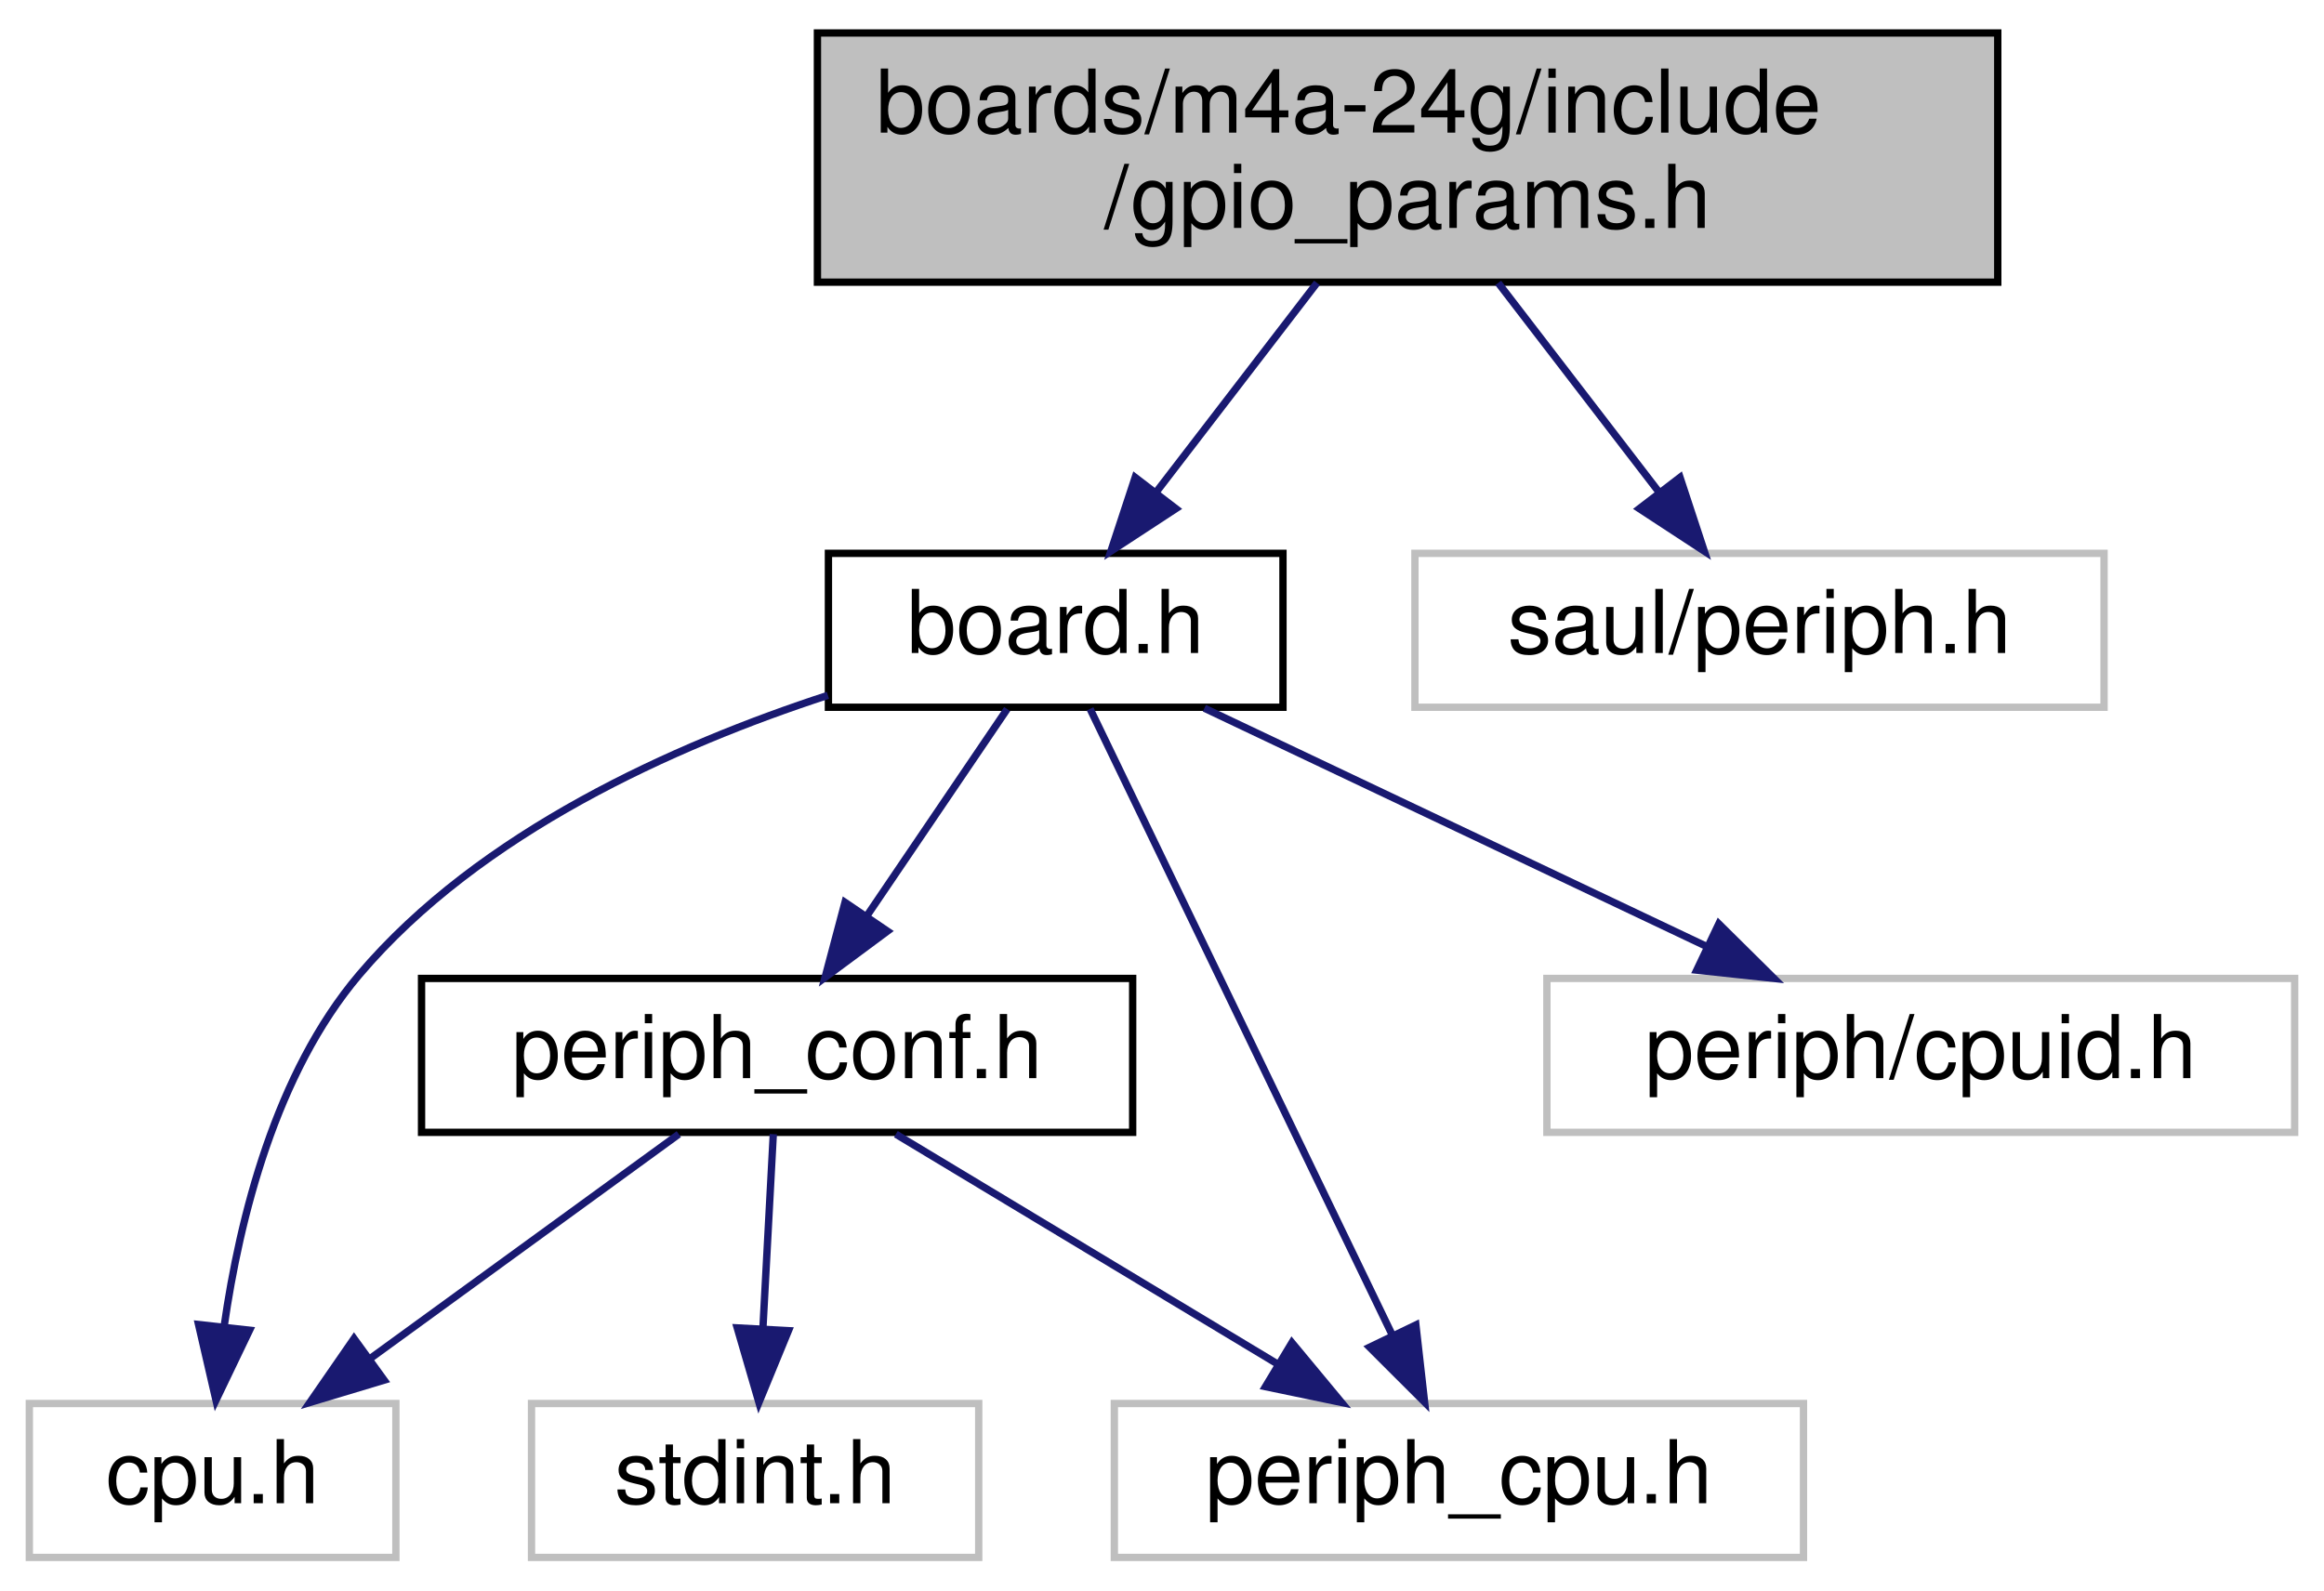
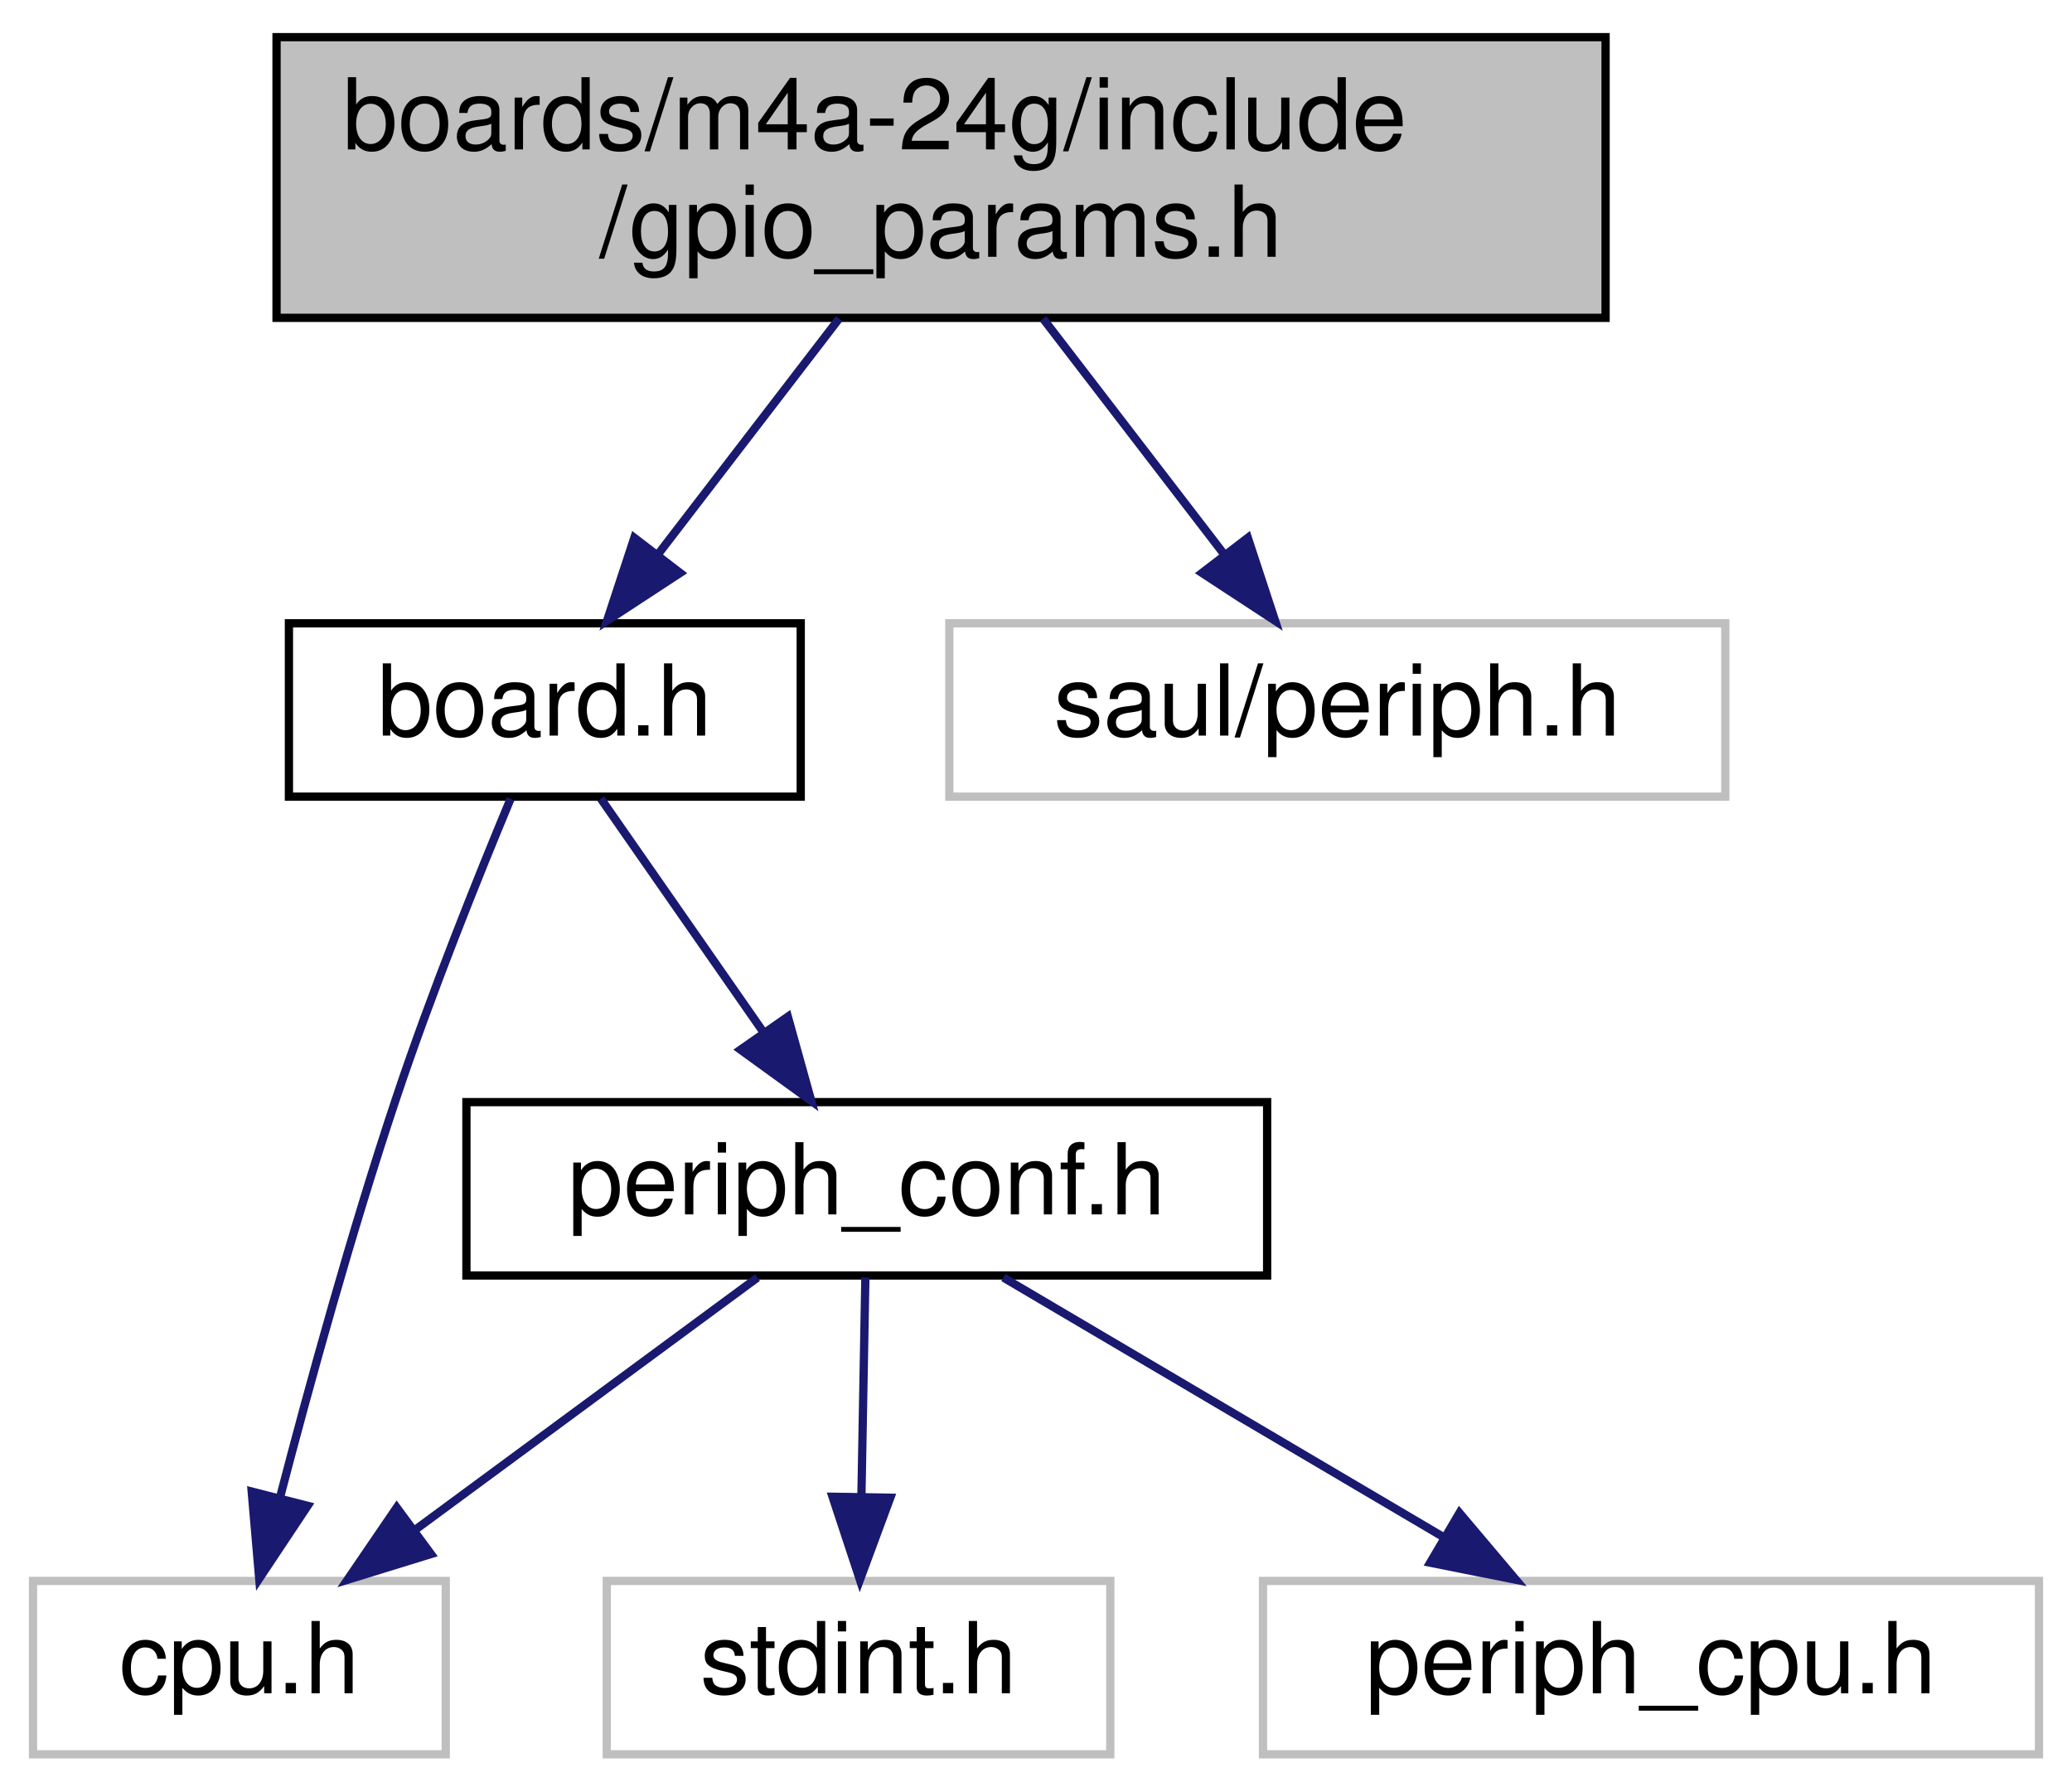
- <svg xmlns="http://www.w3.org/2000/svg" xmlns:xlink="http://www.w3.org/1999/xlink" width="317pt" height="217pt" viewBox="0.00 0.00 317.00 217.00">
+ <svg xmlns="http://www.w3.org/2000/svg" xmlns:xlink="http://www.w3.org/1999/xlink" width="251pt" height="217pt" viewBox="0.00 0.00 251.00 217.00">
  <g id="graph0" class="graph" transform="scale(1 1) rotate(0) translate(4 213)">
    <g id="node1" class="node">
      <g id="a_node1">
        <a xlink:title="Board specific configuration of direct mapped GPIOs.">
-           <polygon fill="#bfbfbf" stroke="black" points="107.5,-174.5 107.5,-208.5 268.5,-208.5 268.5,-174.5 107.5,-174.5" />
-           <text text-anchor="start" x="115.5" y="-194.9" font-family="Helvetica,sans-Serif" font-size="12.00">boards/m4a-24g/include</text>
-           <text text-anchor="middle" x="188" y="-181.9" font-family="Helvetica,sans-Serif" font-size="12.00">/gpio_params.h</text>
+           <polygon fill="#bfbfbf" stroke="black" points="29.5,-174.5 29.5,-208.5 190.5,-208.5 190.5,-174.5 29.5,-174.5" />
+           <text text-anchor="start" x="37.5" y="-194.9" font-family="Helvetica,sans-Serif" font-size="12.00">boards/m4a-24g/include</text>
+           <text text-anchor="middle" x="110" y="-181.9" font-family="Helvetica,sans-Serif" font-size="12.00">/gpio_params.h</text>
        </a>
      </g>
    </g>
    <g id="node2" class="node">
      <g id="a_node2">
        <a xlink:href="m4a-24g_2include_2board_8h.html" target="_top" xlink:title="Board specific definitions for the M4A-24G board.">
-           <polygon fill="none" stroke="black" points="109,-116.5 109,-137.5 171,-137.5 171,-116.5 109,-116.5" />
-           <text text-anchor="middle" x="140" y="-123.9" font-family="Helvetica,sans-Serif" font-size="12.00">board.h</text>
+           <polygon fill="none" stroke="black" points="31,-116.5 31,-137.5 93,-137.5 93,-116.5 31,-116.5" />
+           <text text-anchor="middle" x="62" y="-123.9" font-family="Helvetica,sans-Serif" font-size="12.00">board.h</text>
        </a>
      </g>
    </g>
    <g id="edge1" class="edge">
-       <path fill="none" stroke="midnightblue" d="M175.64,-174.4C168.9,-165.63 160.55,-154.76 153.63,-145.75" />
-       <polygon fill="midnightblue" stroke="midnightblue" points="156.39,-143.6 147.53,-137.8 150.84,-147.86 156.39,-143.6" />
+       <path fill="none" stroke="midnightblue" d="M97.64,-174.4C90.9,-165.63 82.55,-154.76 75.63,-145.75" />
+       <polygon fill="midnightblue" stroke="midnightblue" points="78.39,-143.6 69.53,-137.8 72.84,-147.86 78.39,-143.6" />
    </g>
-     <g id="node8" class="node">
-       <g id="a_node8">
+     <g id="node7" class="node">
+       <g id="a_node7">
        <a xlink:title=" ">
-           <polygon fill="none" stroke="#bfbfbf" points="189,-116.5 189,-137.5 283,-137.5 283,-116.5 189,-116.5" />
-           <text text-anchor="middle" x="236" y="-123.9" font-family="Helvetica,sans-Serif" font-size="12.00">saul/periph.h</text>
+           <polygon fill="none" stroke="#bfbfbf" points="111,-116.5 111,-137.5 205,-137.5 205,-116.5 111,-116.5" />
+           <text text-anchor="middle" x="158" y="-123.9" font-family="Helvetica,sans-Serif" font-size="12.00">saul/periph.h</text>
        </a>
      </g>
    </g>
-     <g id="edge9" class="edge">
-       <path fill="none" stroke="midnightblue" d="M200.36,-174.4C207.1,-165.63 215.45,-154.76 222.37,-145.75" />
-       <polygon fill="midnightblue" stroke="midnightblue" points="225.16,-147.86 228.47,-137.8 219.61,-143.6 225.16,-147.86" />
+     <g id="edge7" class="edge">
+       <path fill="none" stroke="midnightblue" d="M122.36,-174.4C129.1,-165.63 137.45,-154.76 144.37,-145.75" />
+       <polygon fill="midnightblue" stroke="midnightblue" points="147.16,-147.86 150.47,-137.8 141.61,-143.6 147.16,-147.86" />
    </g>
    <g id="node3" class="node">
      <g id="a_node3">
        <a xlink:title=" ">
          <polygon fill="none" stroke="#bfbfbf" points="0,-0.5 0,-21.5 50,-21.5 50,-0.5 0,-0.5" />
          <text text-anchor="middle" x="25" y="-7.9" font-family="Helvetica,sans-Serif" font-size="12.00">cpu.h</text>
        </a>
      </g>
    </g>
    <g id="edge2" class="edge">
-       <path fill="none" stroke="midnightblue" d="M108.93,-118.13C88.06,-111.32 61.47,-99.43 45,-80 33.59,-66.53 28.69,-46.81 26.58,-32.07" />
-       <polygon fill="midnightblue" stroke="midnightblue" points="30.04,-31.5 25.46,-21.95 23.08,-32.28 30.04,-31.5" />
+       <path fill="none" stroke="midnightblue" d="M57.85,-116.23C54,-106.99 48.24,-92.69 44,-80 38.6,-63.86 33.47,-45.22 29.9,-31.54" />
+       <polygon fill="midnightblue" stroke="midnightblue" points="33.27,-30.6 27.4,-21.78 26.49,-32.33 33.27,-30.6" />
    </g>
    <g id="node4" class="node">
      <g id="a_node4">
        <a xlink:href="m4a-24g_2include_2periph__conf_8h.html" target="_top" xlink:title="Configuration of CPU peripherals for the m4a-24g board.">
-           <polygon fill="none" stroke="black" points="53.5,-58.5 53.5,-79.5 150.5,-79.5 150.5,-58.5 53.5,-58.5" />
-           <text text-anchor="middle" x="102" y="-65.9" font-family="Helvetica,sans-Serif" font-size="12.00">periph_conf.h</text>
+           <polygon fill="none" stroke="black" points="52.5,-58.5 52.5,-79.5 149.5,-79.5 149.5,-58.5 52.5,-58.5" />
+           <text text-anchor="middle" x="101" y="-65.9" font-family="Helvetica,sans-Serif" font-size="12.00">periph_conf.h</text>
        </a>
      </g>
    </g>
    <g id="edge3" class="edge">
-       <path fill="none" stroke="midnightblue" d="M133.38,-116.25C128.1,-108.46 120.55,-97.33 114.18,-87.94" />
-       <polygon fill="midnightblue" stroke="midnightblue" points="117.05,-85.95 108.54,-79.64 111.26,-89.88 117.05,-85.95" />
+       <path fill="none" stroke="midnightblue" d="M68.79,-116.25C74.22,-108.46 81.97,-97.33 88.5,-87.94" />
+       <polygon fill="midnightblue" stroke="midnightblue" points="91.44,-89.85 94.28,-79.64 85.7,-85.85 91.44,-89.85" />
+     </g>
+     <g id="edge5" class="edge">
+       <path fill="none" stroke="midnightblue" d="M87.76,-58.25C76.32,-49.81 59.57,-37.47 46.25,-27.66" />
+       <polygon fill="midnightblue" stroke="midnightblue" points="48.21,-24.76 38.09,-21.64 44.06,-30.39 48.21,-24.76" />
+     </g>
+     <g id="node5" class="node">
+       <g id="a_node5">
+         <a xlink:title=" ">
+           <polygon fill="none" stroke="#bfbfbf" points="69.5,-0.5 69.5,-21.5 130.5,-21.5 130.5,-0.5 69.5,-0.5" />
+           <text text-anchor="middle" x="100" y="-7.9" font-family="Helvetica,sans-Serif" font-size="12.00">stdint.h</text>
+         </a>
+       </g>
+     </g>
+     <g id="edge4" class="edge">
+       <path fill="none" stroke="midnightblue" d="M100.83,-58.25C100.7,-50.94 100.51,-40.69 100.35,-31.7" />
+       <polygon fill="midnightblue" stroke="midnightblue" points="103.85,-31.58 100.17,-21.64 96.85,-31.7 103.85,-31.58" />
    </g>
    <g id="node6" class="node">
      <g id="a_node6">
        <a xlink:title=" ">
-           <polygon fill="none" stroke="#bfbfbf" points="148,-0.5 148,-21.5 242,-21.5 242,-0.5 148,-0.5" />
-           <text text-anchor="middle" x="195" y="-7.9" font-family="Helvetica,sans-Serif" font-size="12.00">periph_cpu.h</text>
+           <polygon fill="none" stroke="#bfbfbf" points="149,-0.5 149,-21.5 243,-21.5 243,-0.5 149,-0.5" />
+           <text text-anchor="middle" x="196" y="-7.9" font-family="Helvetica,sans-Serif" font-size="12.00">periph_cpu.h</text>
        </a>
      </g>
    </g>
-     <g id="edge7" class="edge">
-       <path fill="none" stroke="midnightblue" d="M144.69,-116.28C153.82,-97.35 174.13,-55.25 185.97,-30.72" />
-       <polygon fill="midnightblue" stroke="midnightblue" points="189.13,-32.22 190.32,-21.69 182.82,-29.18 189.13,-32.22" />
-     </g>
-     <g id="node7" class="node">
-       <g id="a_node7">
-         <a xlink:title=" ">
-           <polygon fill="none" stroke="#bfbfbf" points="207,-58.5 207,-79.5 309,-79.5 309,-58.5 207,-58.5" />
-           <text text-anchor="middle" x="258" y="-65.9" font-family="Helvetica,sans-Serif" font-size="12.00">periph/cpuid.h</text>
-         </a>
-       </g>
-     </g>
-     <g id="edge8" class="edge">
-       <path fill="none" stroke="midnightblue" d="M160.28,-116.37C179.14,-107.42 207.45,-93.99 228.75,-83.88" />
-       <polygon fill="midnightblue" stroke="midnightblue" points="230.45,-86.95 237.98,-79.5 227.44,-80.63 230.45,-86.95" />
-     </g>
-     <g id="edge5" class="edge">
-       <path fill="none" stroke="midnightblue" d="M88.59,-58.25C76.99,-49.81 60.03,-37.47 46.53,-27.66" />
-       <polygon fill="midnightblue" stroke="midnightblue" points="48.4,-24.69 38.26,-21.64 44.29,-30.36 48.4,-24.69" />
-     </g>
-     <g id="node5" class="node">
-       <g id="a_node5">
-         <a xlink:title=" ">
-           <polygon fill="none" stroke="#bfbfbf" points="68.5,-0.5 68.5,-21.5 129.5,-21.5 129.5,-0.5 68.5,-0.5" />
-           <text text-anchor="middle" x="99" y="-7.9" font-family="Helvetica,sans-Serif" font-size="12.00">stdint.h</text>
-         </a>
-       </g>
-     </g>
-     <g id="edge4" class="edge">
-       <path fill="none" stroke="midnightblue" d="M101.48,-58.25C101.09,-50.94 100.54,-40.69 100.06,-31.7" />
-       <polygon fill="midnightblue" stroke="midnightblue" points="103.55,-31.44 99.52,-21.64 96.56,-31.82 103.55,-31.44" />
-     </g>
    <g id="edge6" class="edge">
-       <path fill="none" stroke="midnightblue" d="M118.2,-58.25C132.6,-49.57 153.87,-36.76 170.38,-26.82" />
-       <polygon fill="midnightblue" stroke="midnightblue" points="172.22,-29.8 178.99,-21.64 168.61,-23.8 172.22,-29.8" />
+       <path fill="none" stroke="midnightblue" d="M117.55,-58.25C132.26,-49.57 153.99,-36.76 170.85,-26.82" />
+       <polygon fill="midnightblue" stroke="midnightblue" points="172.8,-29.74 179.64,-21.64 169.25,-23.71 172.8,-29.74" />
    </g>
  </g>
</svg>
